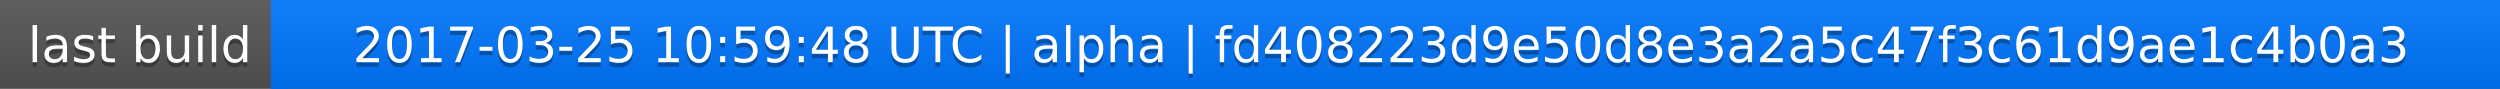
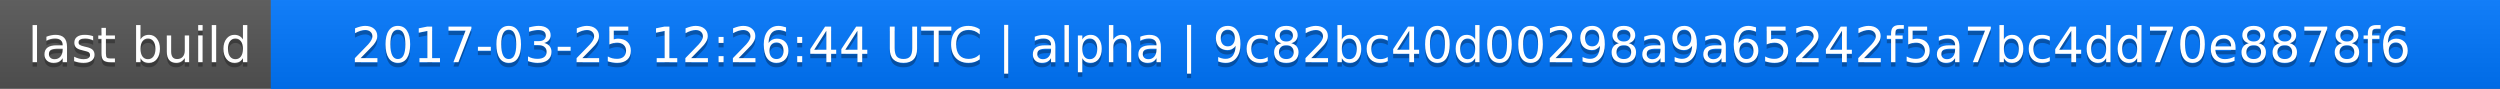
<svg xmlns="http://www.w3.org/2000/svg" width="563" height="20">
  <linearGradient id="a" x2="0" y2="100%">
    <stop offset="0" stop-color="#bbb" stop-opacity=".1" />
    <stop offset="1" stop-opacity=".1" />
  </linearGradient>
  <rect rx="0" width="563" height="20" fill="#555" />
  <rect rx="0" x="61" width="502" height="20" fill="#07f" />
  <path fill="#07f" d="M61 0h4v20h-4z" />
  <rect rx="0" width="563" height="20" fill="url(#a)" />
  <g fill="#fff" text-anchor="middle" font-family="DejaVu Sans,Verdana,Geneva,sans-serif" font-size="11">
    <text x="31.5" y="15" fill="#010101" fill-opacity=".3">last build</text>
    <text x="31.5" y="14">last build</text>
-     <text x="311" y="15" fill="#010101" fill-opacity=".3">2017-03-25 10:59:48 UTC | alpha | fd408223d9e50d8e3a2a5c47f3c61d9ae1c4b0a3</text>
-     <text x="311" y="14">2017-03-25 10:59:48 UTC | alpha | fd408223d9e50d8e3a2a5c47f3c61d9ae1c4b0a3</text>
+     <text x="311" y="15" fill="#010101" fill-opacity=".3">2017-03-25 12:26:44 UTC | alpha | 9c82bc40d00298a9a65242f5a7bc4dd70e8878f6</text>
+     <text x="311" y="14">2017-03-25 12:26:44 UTC | alpha | 9c82bc40d00298a9a65242f5a7bc4dd70e8878f6</text>
  </g>
</svg>
